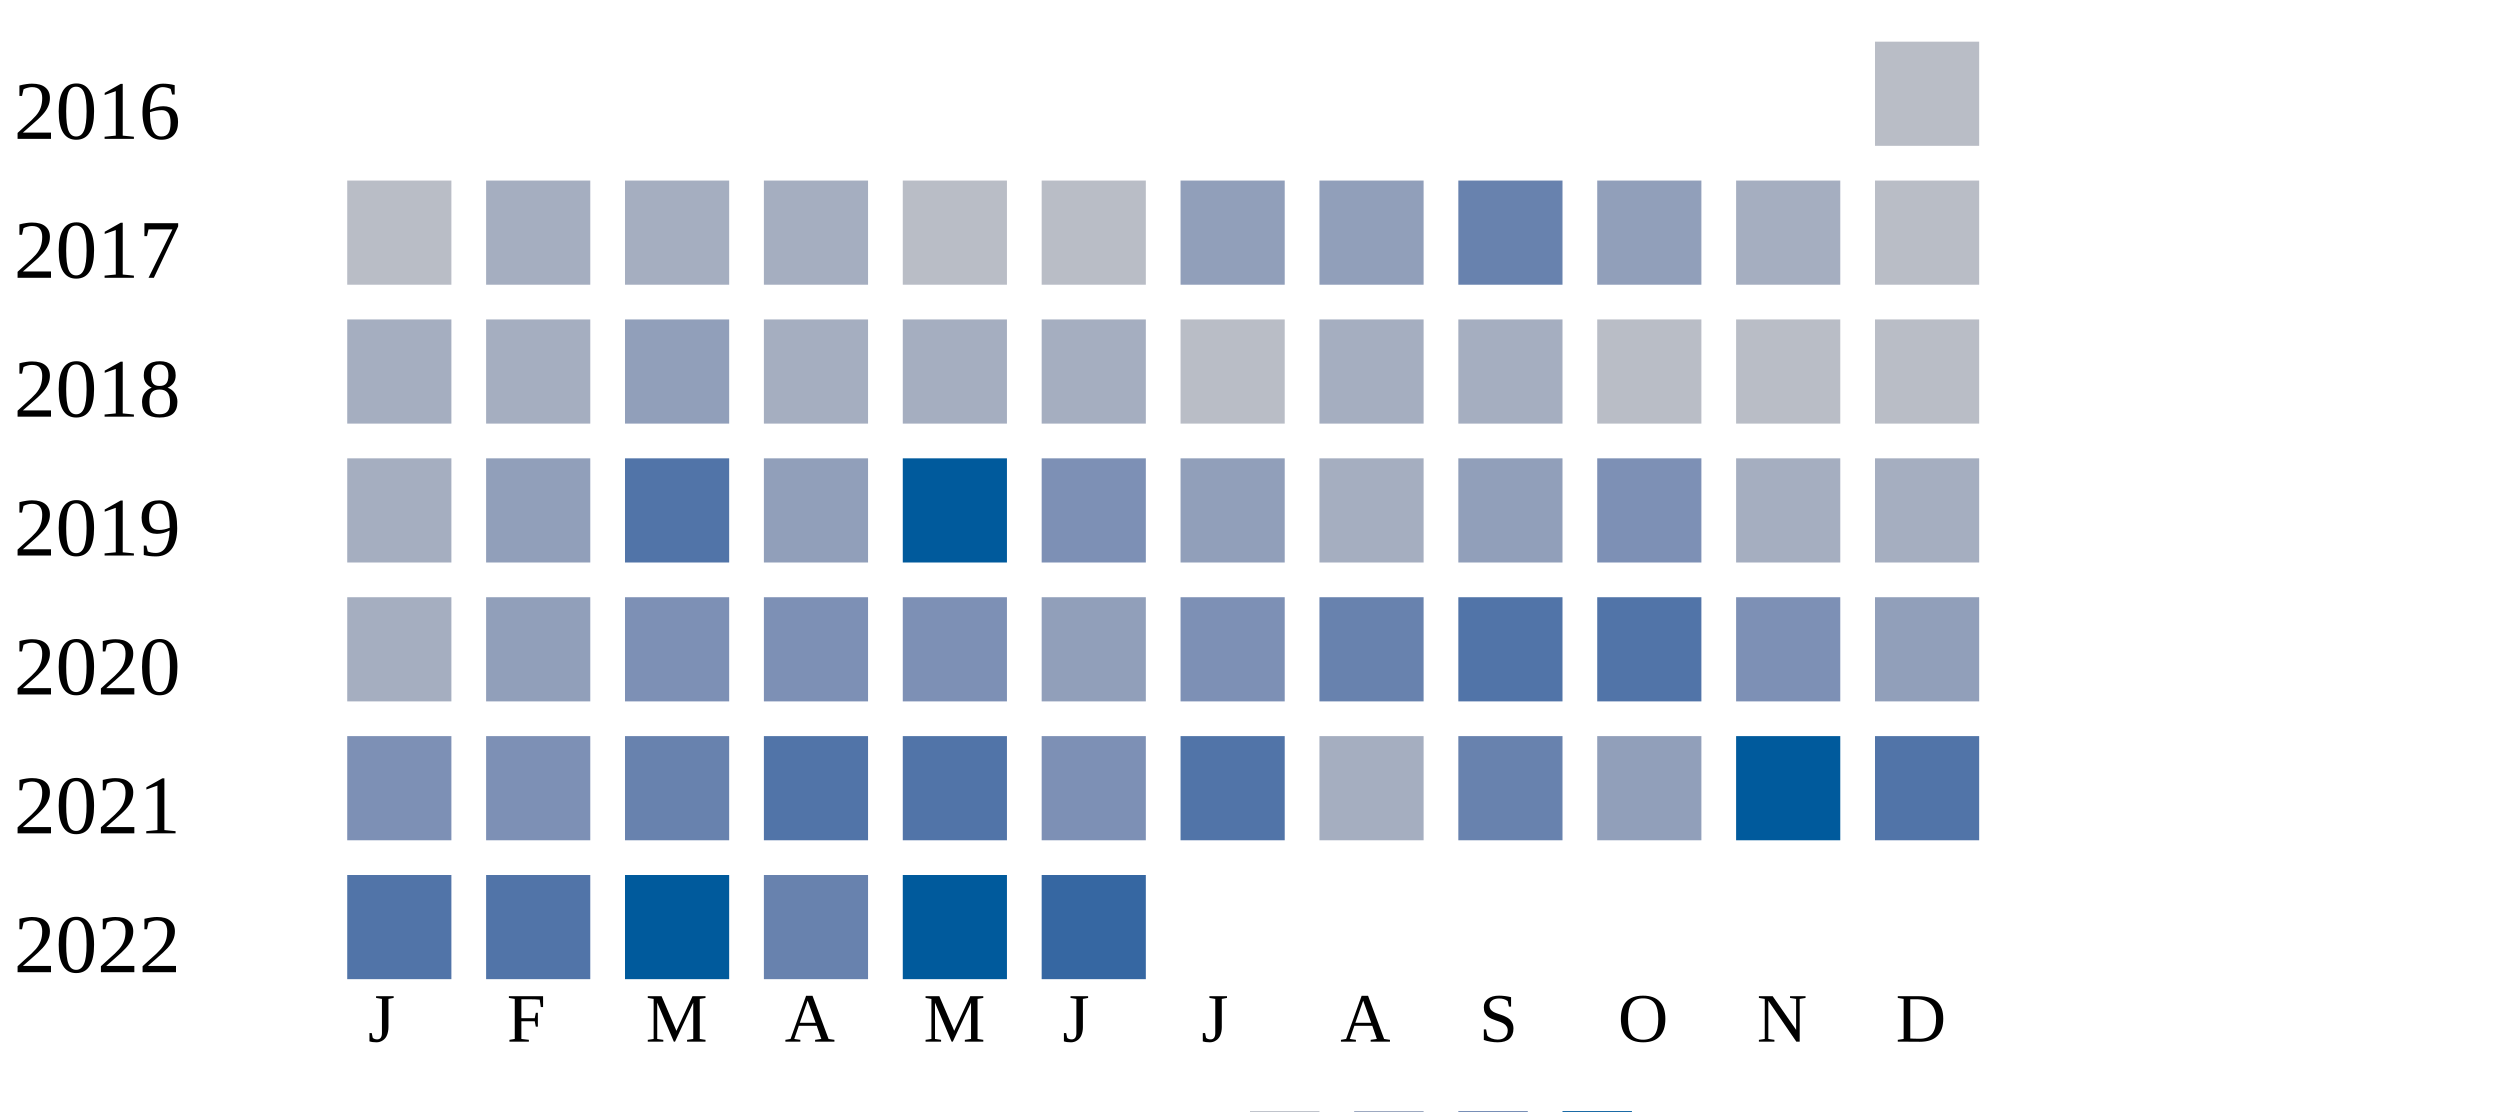
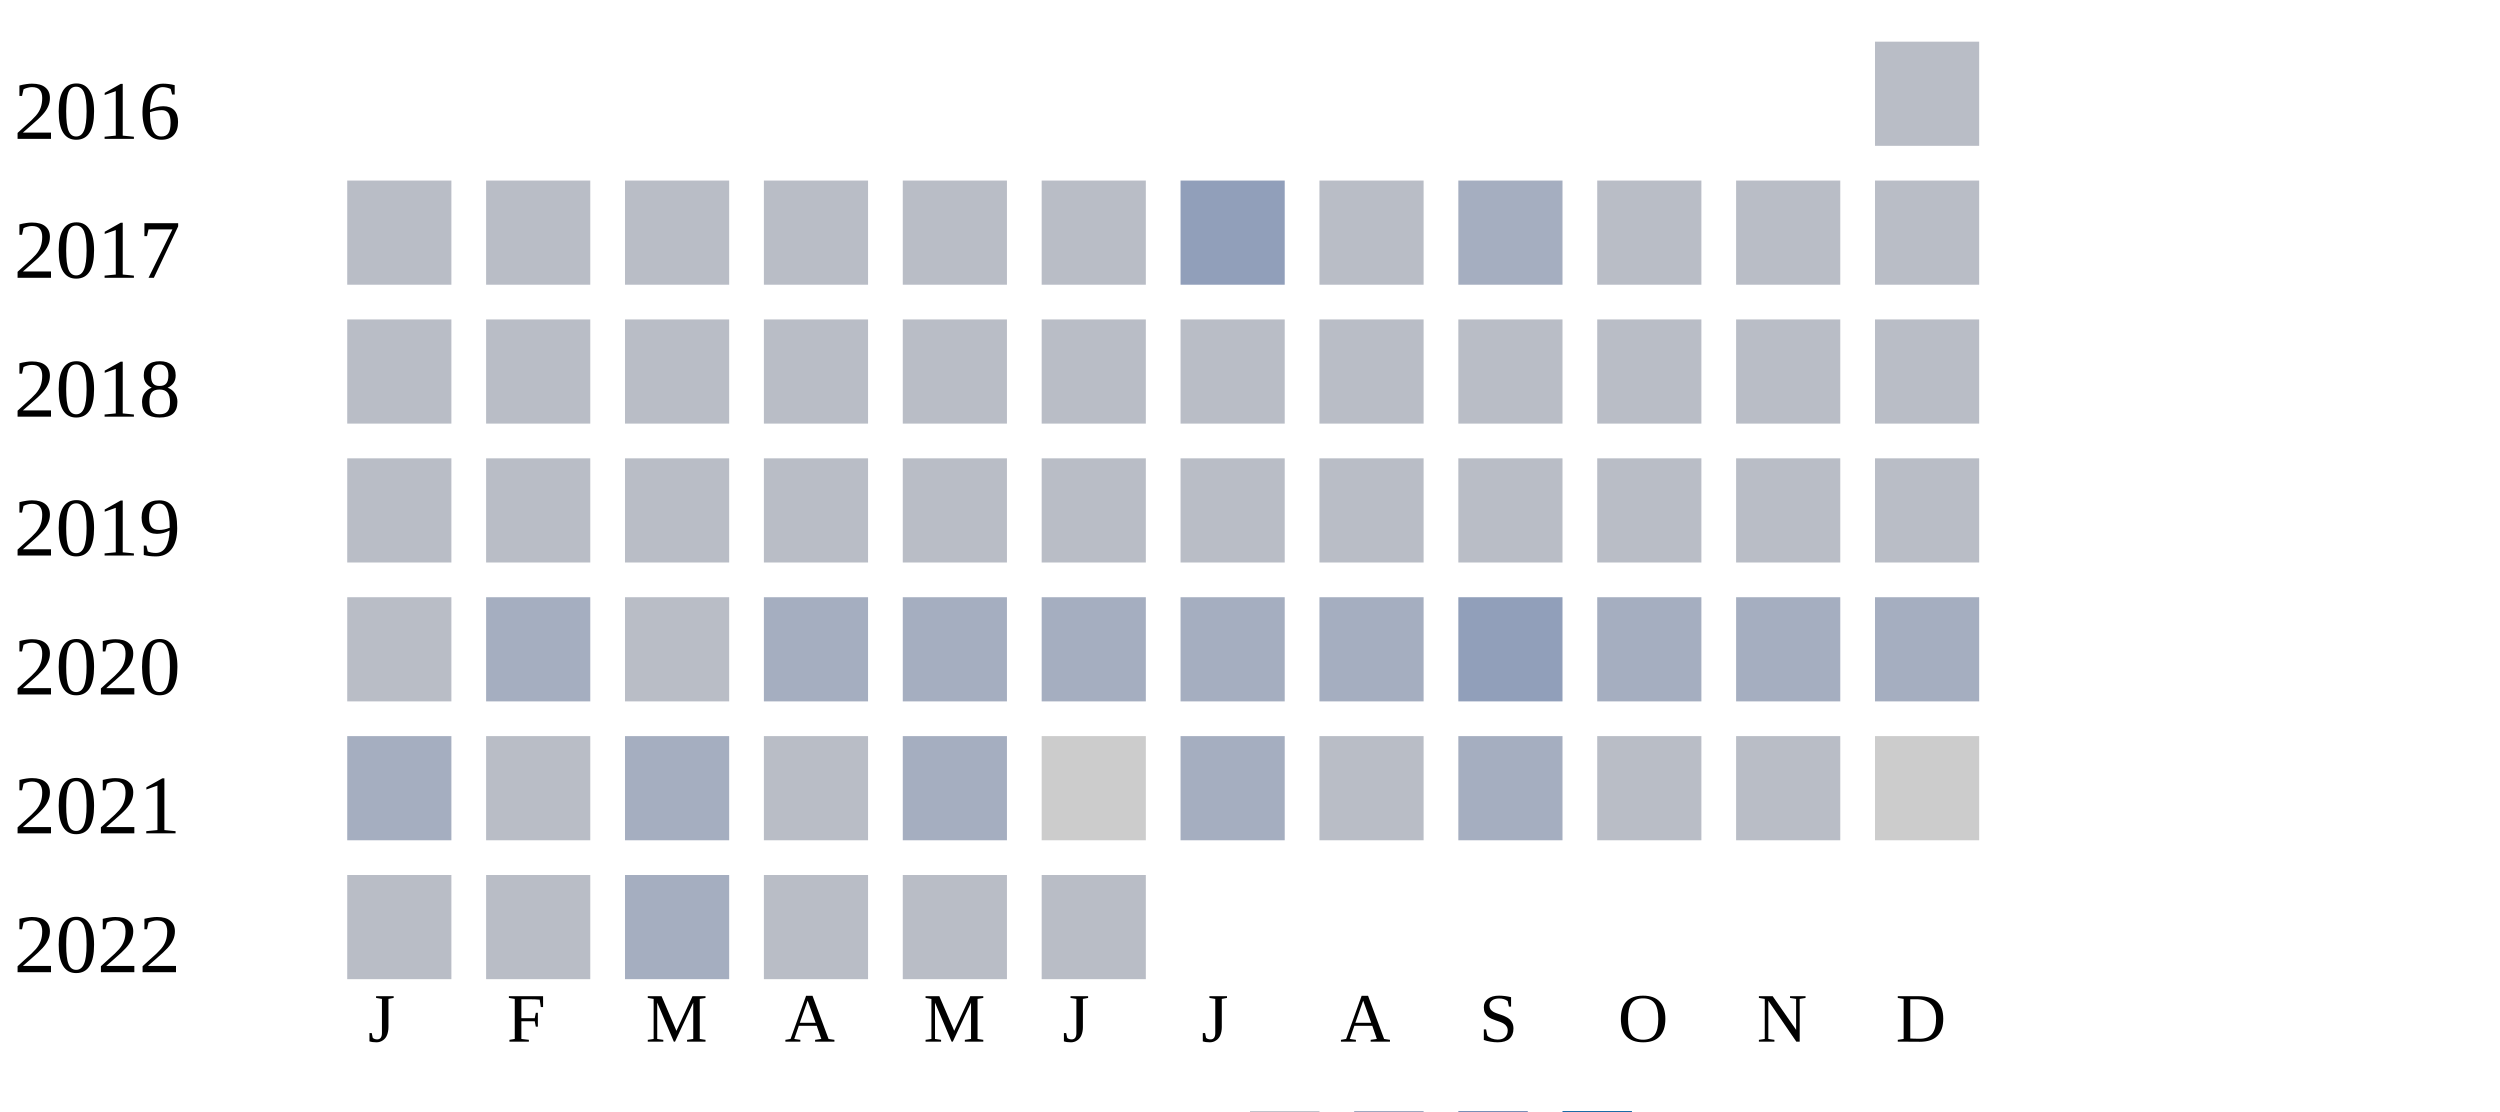
<svg xmlns="http://www.w3.org/2000/svg" width="360" height="160">
  <g transform="translate(0 0)">
    <text x="2" y="20">2016</text>
    <rect x="270" y="6" width="15" height="15" fill="#b9bdc6" />
  </g>
  <g transform="translate(0 20)">
    <text x="2" y="20">2017</text>
    <rect x="50" y="6" width="15" height="15" fill="#b9bdc6" />
-     <rect x="70" y="6" width="15" height="15" fill="#a5aec0" />
-     <rect x="90" y="6" width="15" height="15" fill="#a5aec0" />
-     <rect x="110" y="6" width="15" height="15" fill="#a5aec0" />
+     <rect x="70" y="6" width="15" height="15" fill="#b9bdc6" />
+     <rect x="90" y="6" width="15" height="15" fill="#b9bdc6" />
+     <rect x="110" y="6" width="15" height="15" fill="#b9bdc6" />
    <rect x="130" y="6" width="15" height="15" fill="#b9bdc6" />
    <rect x="150" y="6" width="15" height="15" fill="#b9bdc6" />
    <rect x="170" y="6" width="15" height="15" fill="#919fba" />
-     <rect x="190" y="6" width="15" height="15" fill="#919fba" />
-     <rect x="210" y="6" width="15" height="15" fill="#6882ae" />
-     <rect x="230" y="6" width="15" height="15" fill="#919fba" />
-     <rect x="250" y="6" width="15" height="15" fill="#a5aec0" />
+     <rect x="190" y="6" width="15" height="15" fill="#b9bdc6" />
+     <rect x="210" y="6" width="15" height="15" fill="#a5aec0" />
+     <rect x="230" y="6" width="15" height="15" fill="#b9bdc6" />
+     <rect x="250" y="6" width="15" height="15" fill="#b9bdc6" />
    <rect x="270" y="6" width="15" height="15" fill="#b9bdc6" />
  </g>
  <g transform="translate(0 40)">
    <text x="2" y="20">2018</text>
-     <rect x="50" y="6" width="15" height="15" fill="#a5aec0" />
-     <rect x="70" y="6" width="15" height="15" fill="#a5aec0" />
-     <rect x="90" y="6" width="15" height="15" fill="#919fba" />
-     <rect x="110" y="6" width="15" height="15" fill="#a5aec0" />
-     <rect x="130" y="6" width="15" height="15" fill="#a5aec0" />
-     <rect x="150" y="6" width="15" height="15" fill="#a5aec0" />
+     <rect x="50" y="6" width="15" height="15" fill="#b9bdc6" />
+     <rect x="70" y="6" width="15" height="15" fill="#b9bdc6" />
+     <rect x="90" y="6" width="15" height="15" fill="#b9bdc6" />
+     <rect x="110" y="6" width="15" height="15" fill="#b9bdc6" />
+     <rect x="130" y="6" width="15" height="15" fill="#b9bdc6" />
+     <rect x="150" y="6" width="15" height="15" fill="#b9bdc6" />
    <rect x="170" y="6" width="15" height="15" fill="#b9bdc6" />
-     <rect x="190" y="6" width="15" height="15" fill="#a5aec0" />
-     <rect x="210" y="6" width="15" height="15" fill="#a5aec0" />
+     <rect x="190" y="6" width="15" height="15" fill="#b9bdc6" />
+     <rect x="210" y="6" width="15" height="15" fill="#b9bdc6" />
    <rect x="230" y="6" width="15" height="15" fill="#b9bdc6" />
    <rect x="250" y="6" width="15" height="15" fill="#b9bdc6" />
    <rect x="270" y="6" width="15" height="15" fill="#b9bdc6" />
  </g>
  <g transform="translate(0 60)">
    <text x="2" y="20">2019</text>
-     <rect x="50" y="6" width="15" height="15" fill="#a5aec0" />
-     <rect x="70" y="6" width="15" height="15" fill="#919fba" />
-     <rect x="90" y="6" width="15" height="15" fill="#5174a8" />
-     <rect x="110" y="6" width="15" height="15" fill="#919fba" />
-     <rect x="130" y="6" width="15" height="15" fill="#005a9c" />
-     <rect x="150" y="6" width="15" height="15" fill="#7d90b5" />
-     <rect x="170" y="6" width="15" height="15" fill="#919fba" />
+     <rect x="50" y="6" width="15" height="15" fill="#b9bdc6" />
+     <rect x="70" y="6" width="15" height="15" fill="#b9bdc6" />
+     <rect x="90" y="6" width="15" height="15" fill="#b9bdc6" />
+     <rect x="110" y="6" width="15" height="15" fill="#b9bdc6" />
+     <rect x="130" y="6" width="15" height="15" fill="#b9bdc6" />
+     <rect x="150" y="6" width="15" height="15" fill="#b9bdc6" />
+     <rect x="170" y="6" width="15" height="15" fill="#b9bdc6" />
+     <rect x="190" y="6" width="15" height="15" fill="#b9bdc6" />
+     <rect x="210" y="6" width="15" height="15" fill="#b9bdc6" />
+     <rect x="230" y="6" width="15" height="15" fill="#b9bdc6" />
+     <rect x="250" y="6" width="15" height="15" fill="#b9bdc6" />
+     <rect x="270" y="6" width="15" height="15" fill="#b9bdc6" />
+   </g>
+   <g transform="translate(0 80)">
+     <text x="2" y="20">2020</text>
+     <rect x="50" y="6" width="15" height="15" fill="#b9bdc6" />
+     <rect x="70" y="6" width="15" height="15" fill="#a5aec0" />
+     <rect x="90" y="6" width="15" height="15" fill="#b9bdc6" />
+     <rect x="110" y="6" width="15" height="15" fill="#a5aec0" />
+     <rect x="130" y="6" width="15" height="15" fill="#a5aec0" />
+     <rect x="150" y="6" width="15" height="15" fill="#a5aec0" />
+     <rect x="170" y="6" width="15" height="15" fill="#a5aec0" />
    <rect x="190" y="6" width="15" height="15" fill="#a5aec0" />
    <rect x="210" y="6" width="15" height="15" fill="#919fba" />
-     <rect x="230" y="6" width="15" height="15" fill="#7d90b5" />
+     <rect x="230" y="6" width="15" height="15" fill="#a5aec0" />
    <rect x="250" y="6" width="15" height="15" fill="#a5aec0" />
    <rect x="270" y="6" width="15" height="15" fill="#a5aec0" />
  </g>
-   <g transform="translate(0 80)">
-     <text x="2" y="20">2020</text>
-     <rect x="50" y="6" width="15" height="15" fill="#a5aec0" />
-     <rect x="70" y="6" width="15" height="15" fill="#919fba" />
-     <rect x="90" y="6" width="15" height="15" fill="#7d90b5" />
-     <rect x="110" y="6" width="15" height="15" fill="#7d90b5" />
-     <rect x="130" y="6" width="15" height="15" fill="#7d90b5" />
-     <rect x="150" y="6" width="15" height="15" fill="#919fba" />
-     <rect x="170" y="6" width="15" height="15" fill="#7d90b5" />
-     <rect x="190" y="6" width="15" height="15" fill="#6882ae" />
-     <rect x="210" y="6" width="15" height="15" fill="#5174a8" />
-     <rect x="230" y="6" width="15" height="15" fill="#5174a8" />
-     <rect x="250" y="6" width="15" height="15" fill="#7d90b5" />
-     <rect x="270" y="6" width="15" height="15" fill="#919fba" />
-   </g>
  <g transform="translate(0 100)">
    <text x="2" y="20">2021</text>
-     <rect x="50" y="6" width="15" height="15" fill="#7d90b5" />
-     <rect x="70" y="6" width="15" height="15" fill="#7d90b5" />
-     <rect x="90" y="6" width="15" height="15" fill="#6882ae" />
-     <rect x="110" y="6" width="15" height="15" fill="#5174a8" />
-     <rect x="130" y="6" width="15" height="15" fill="#5174a8" />
-     <rect x="150" y="6" width="15" height="15" fill="#7d90b5" />
-     <rect x="170" y="6" width="15" height="15" fill="#5174a8" />
-     <rect x="190" y="6" width="15" height="15" fill="#a5aec0" />
-     <rect x="210" y="6" width="15" height="15" fill="#6882ae" />
-     <rect x="230" y="6" width="15" height="15" fill="#919fba" />
-     <rect x="250" y="6" width="15" height="15" fill="#005a9c" />
-     <rect x="270" y="6" width="15" height="15" fill="#5174a8" />
+     <rect x="50" y="6" width="15" height="15" fill="#a5aec0" />
+     <rect x="70" y="6" width="15" height="15" fill="#b9bdc6" />
+     <rect x="90" y="6" width="15" height="15" fill="#a5aec0" />
+     <rect x="110" y="6" width="15" height="15" fill="#b9bdc6" />
+     <rect x="130" y="6" width="15" height="15" fill="#a5aec0" />
+     <rect x="150" y="6" width="15" height="15" fill="#cccccc" />
+     <rect x="170" y="6" width="15" height="15" fill="#a5aec0" />
+     <rect x="190" y="6" width="15" height="15" fill="#b9bdc6" />
+     <rect x="210" y="6" width="15" height="15" fill="#a5aec0" />
+     <rect x="230" y="6" width="15" height="15" fill="#b9bdc6" />
+     <rect x="250" y="6" width="15" height="15" fill="#b9bdc6" />
+     <rect x="270" y="6" width="15" height="15" fill="#cccccc" />
  </g>
  <g transform="translate(0 120)">
    <text x="2" y="20">2022</text>
-     <rect x="50" y="6" width="15" height="15" fill="#5174a8" />
-     <rect x="70" y="6" width="15" height="15" fill="#5174a8" />
-     <rect x="90" y="6" width="15" height="15" fill="#005a9c" />
-     <rect x="110" y="6" width="15" height="15" fill="#6882ae" />
-     <rect x="130" y="6" width="15" height="15" fill="#005a9c" />
-     <rect x="150" y="6" width="15" height="15" fill="#3667a2" />
+     <rect x="50" y="6" width="15" height="15" fill="#b9bdc6" />
+     <rect x="70" y="6" width="15" height="15" fill="#b9bdc6" />
+     <rect x="90" y="6" width="15" height="15" fill="#a5aec0" />
+     <rect x="110" y="6" width="15" height="15" fill="#b9bdc6" />
+     <rect x="130" y="6" width="15" height="15" fill="#b9bdc6" />
+     <rect x="150" y="6" width="15" height="15" fill="#b9bdc6" />
  </g>
  <text style="font-size: 10px; text-align: center" x="53" y="150">J</text>
  <text style="font-size: 10px; text-align: center" x="73" y="150">F</text>
  <text style="font-size: 10px; text-align: center" x="93" y="150">M</text>
  <text style="font-size: 10px; text-align: center" x="113" y="150">A</text>
  <text style="font-size: 10px; text-align: center" x="133" y="150">M</text>
  <text style="font-size: 10px; text-align: center" x="153" y="150">J</text>
  <text style="font-size: 10px; text-align: center" x="173" y="150">J</text>
  <text style="font-size: 10px; text-align: center" x="193" y="150">A</text>
  <text style="font-size: 10px; text-align: center" x="213" y="150">S</text>
  <text style="font-size: 10px; text-align: center" x="233" y="150">O</text>
  <text style="font-size: 10px; text-align: center" x="253" y="150">N</text>
  <text style="font-size: 10px; text-align: center" x="273" y="150">D</text>
  <text style="font-size: 10px;" x="155" y="169">Less</text>
  <rect fill="#b9bdc6" width="10" height="10" x="180" y="160" />
  <rect fill="#919fba" width="10" height="10" x="195" y="160" />
  <rect fill="#6882ae" width="10" height="10" x="210" y="160" />
  <rect fill="#005a9c" width="10" height="10" x="225" y="160" />
  <text x="240" y="169" style="font-size: 10px;">More</text>
</svg>
